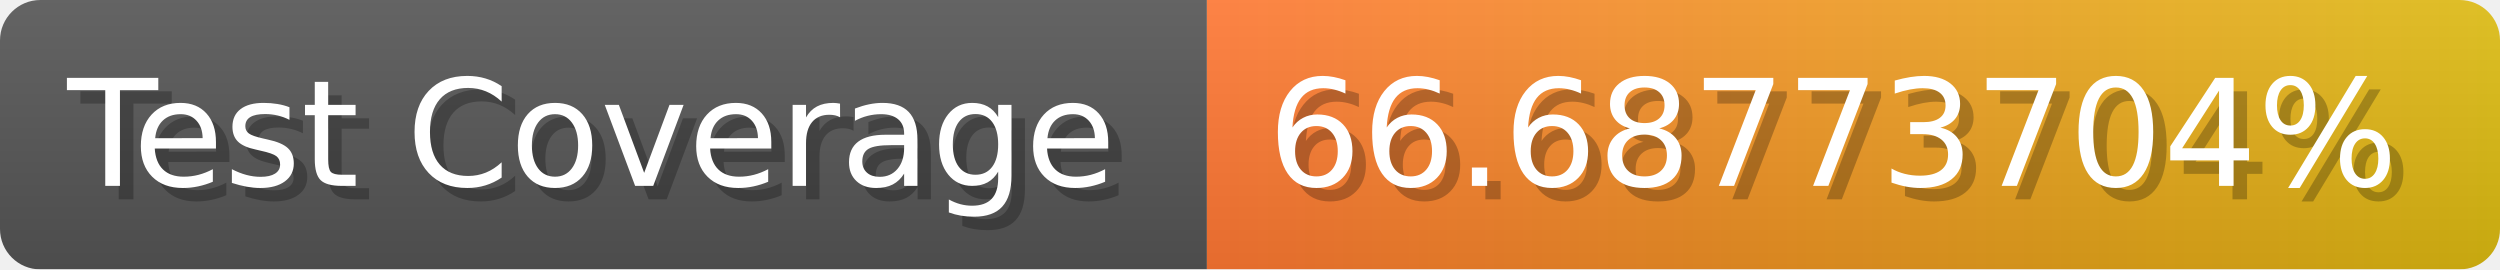
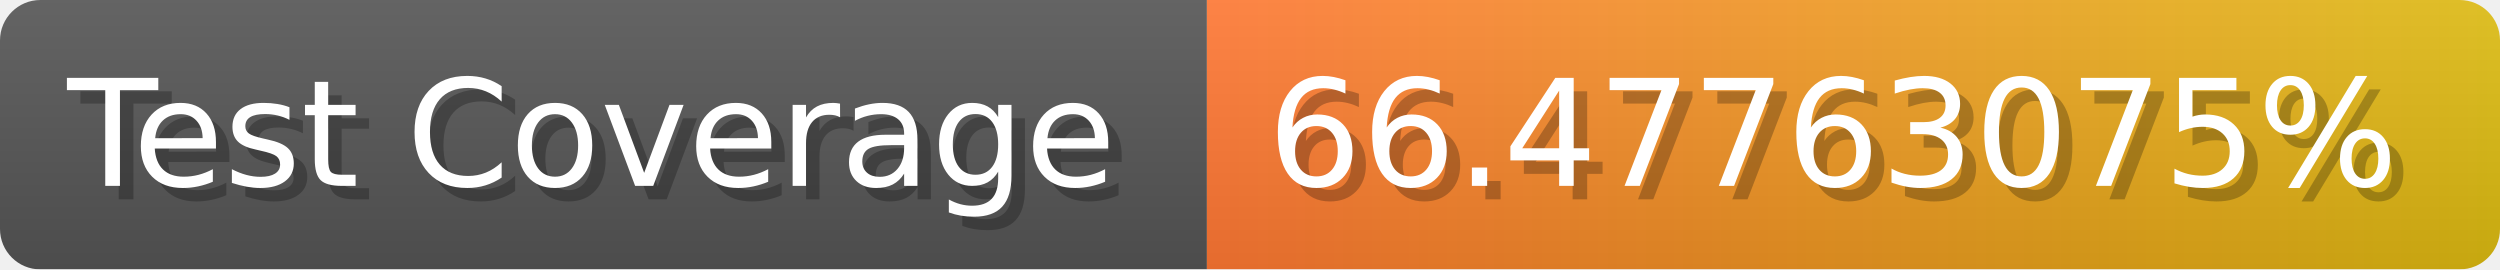
- <svg xmlns="http://www.w3.org/2000/svg" width="185.6" height="20" viewBox="0 0 1856 200" role="img" aria-label="Test Coverage: 66.68773704%">
+ <svg xmlns="http://www.w3.org/2000/svg" width="185.6" height="20" viewBox="0 0 1856 200" role="img" aria-label="Test Coverage: 66.47763075%">
  <linearGradient id="a" x2="0" y2="100%">
    <stop offset="0" stop-opacity=".1" stop-color="#EEE" />
    <stop offset="1" stop-opacity=".1" />
  </linearGradient>
  <mask id="m">
    <rect width="1856" height="200" rx="30" fill="#FFF" />
  </mask>
  <g mask="url(#m)">
    <rect width="896" height="200" fill="#555" />
    <rect width="960" height="200" fill="url(#x)" x="896" />
    <rect width="1856" height="200" fill="url(#a)" />
  </g>
  <g aria-hidden="true" fill="#fff" text-anchor="start" font-family="Verdana,DejaVu Sans,sans-serif" font-size="110">
    <text x="60" y="148" textLength="796" fill="#000" opacity="0.25">Test Coverage</text>
    <text x="50" y="138" textLength="796">Test Coverage</text>
-     <text x="951" y="148" textLength="860" fill="#000" opacity="0.25">66.68773704%</text>
-     <text x="941" y="138" textLength="860">66.68773704%</text>
+     <text x="951" y="148" textLength="860" fill="#000" opacity="0.25">66.47763075%</text>
+     <text x="941" y="138" textLength="860">66.47763075%</text>
  </g>
  <linearGradient id="x" x1="0%" y1="0%" x2="100%" y2="0%">
    <stop offset="0%" style="stop-color:#F73" />
    <stop offset="100%" style="stop-color:#DB1" />
  </linearGradient>
</svg>
